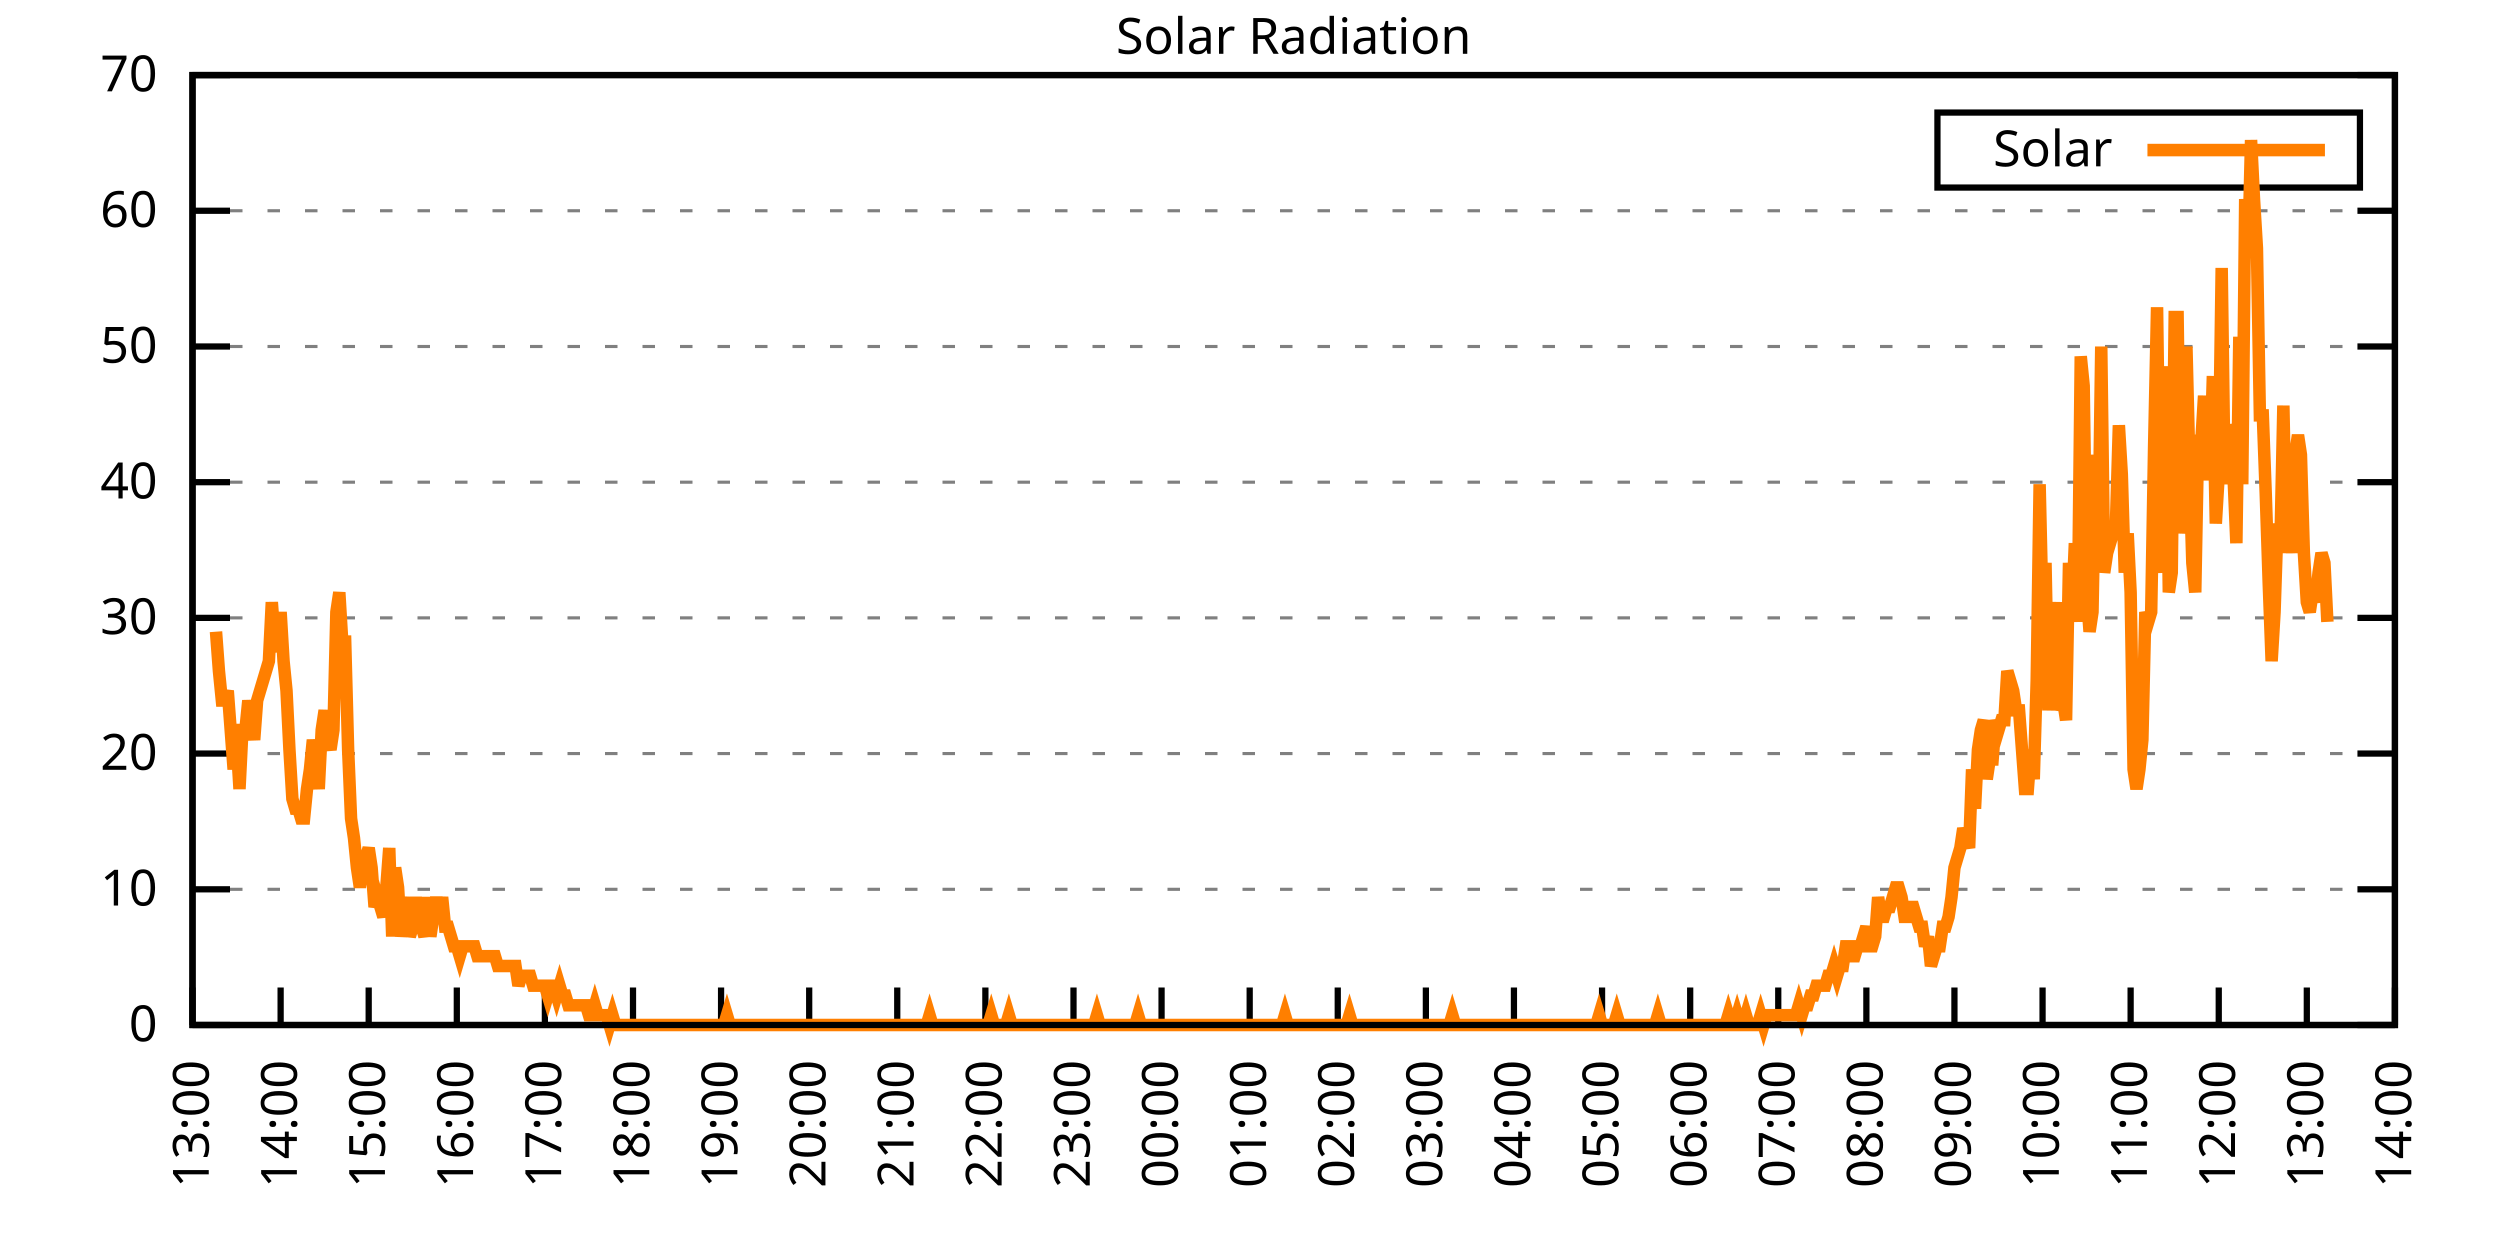
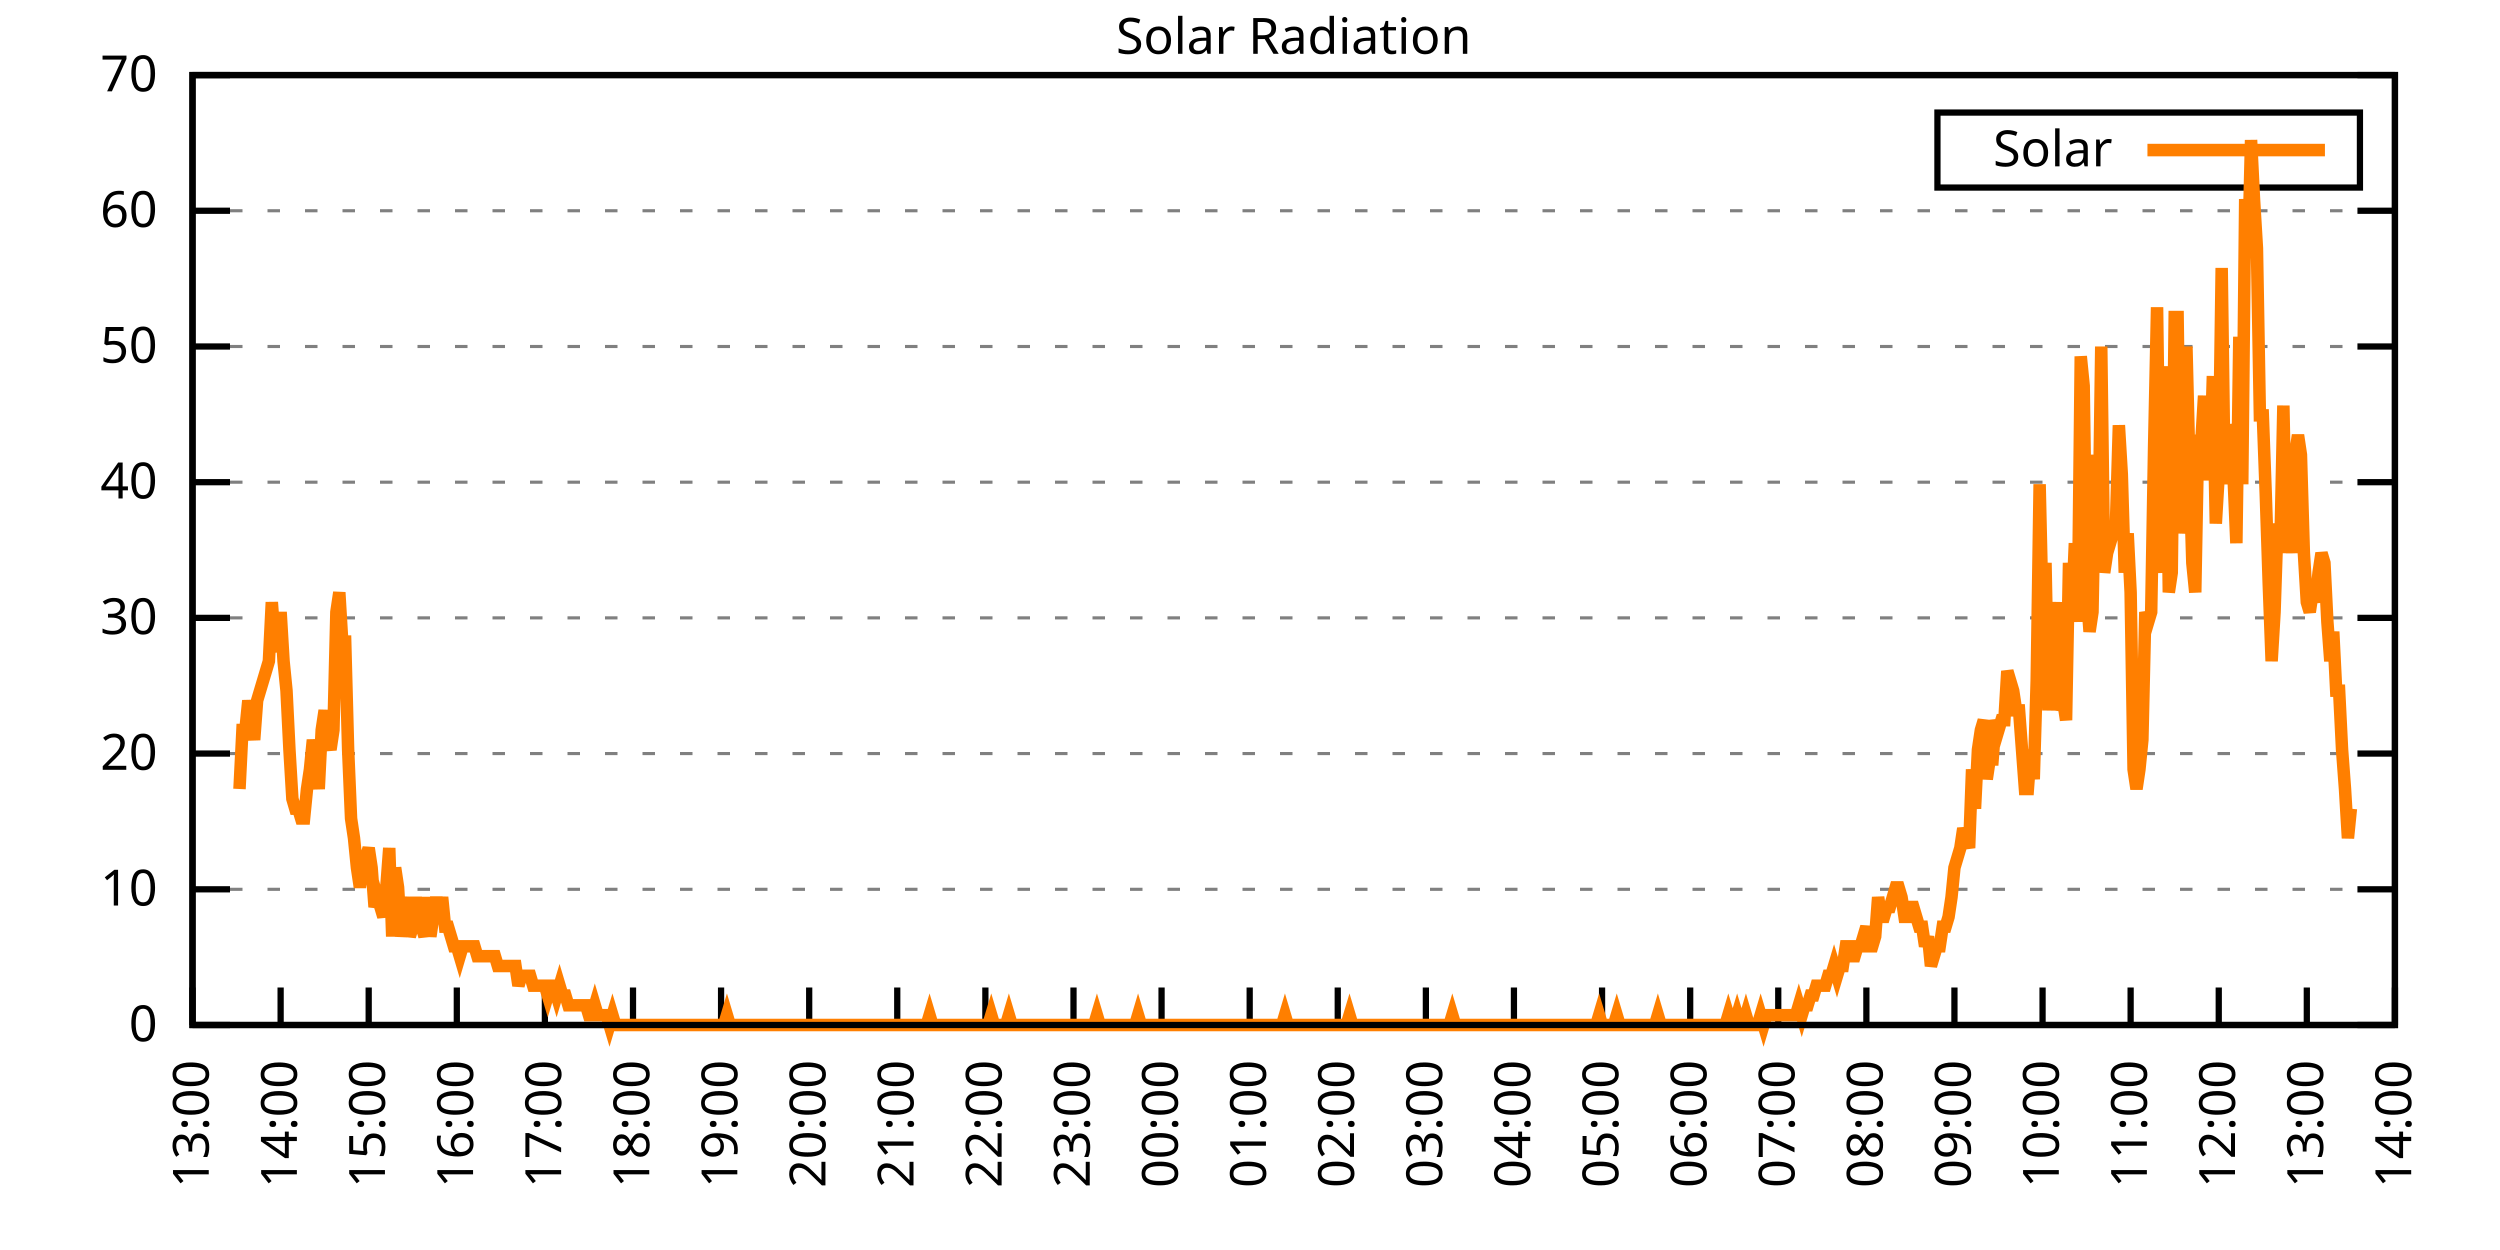
<svg xmlns="http://www.w3.org/2000/svg" xmlns:xlink="http://www.w3.org/1999/xlink" width="400" height="200" viewBox="0 0 400 200">
  <g id="gnuplot_canvas">
    <rect x="0" y="0" width="400" height="200" fill="none" />
    <defs>
      <circle id="gpDot" r="0.5" stroke-width="0.5" stroke="currentColor" />
      <path id="gpPt0" stroke-width="0.333" stroke="currentColor" d="M-1,0 h2 M0,-1 v2" />
      <path id="gpPt1" stroke-width="0.333" stroke="currentColor" d="M-1,-1 L1,1 M1,-1 L-1,1" />
      <path id="gpPt2" stroke-width="0.333" stroke="currentColor" d="M-1,0 L1,0 M0,-1 L0,1 M-1,-1 L1,1 M-1,1 L1,-1" />
      <rect id="gpPt3" stroke-width="0.333" stroke="currentColor" x="-1" y="-1" width="2" height="2" />
      <rect id="gpPt4" stroke-width="0.333" stroke="currentColor" fill="currentColor" x="-1" y="-1" width="2" height="2" />
      <circle id="gpPt5" stroke-width="0.333" stroke="currentColor" cx="0" cy="0" r="1" />
      <use xlink:href="#gpPt5" id="gpPt6" fill="currentColor" stroke="none" />
      <path id="gpPt7" stroke-width="0.333" stroke="currentColor" d="M0,-1.33 L-1.33,0.67 L1.33,0.67 z" />
      <use xlink:href="#gpPt7" id="gpPt8" fill="currentColor" stroke="none" />
      <use xlink:href="#gpPt7" id="gpPt9" stroke="currentColor" transform="rotate(180)" />
      <use xlink:href="#gpPt9" id="gpPt10" fill="currentColor" stroke="none" />
      <use xlink:href="#gpPt3" id="gpPt11" stroke="currentColor" transform="rotate(45)" />
      <use xlink:href="#gpPt11" id="gpPt12" fill="currentColor" stroke="none" />
      <path id="gpPt13" stroke-width="0.333" stroke="currentColor" d="M0,1.330 L1.265,0.411 L0.782,-1.067 L-0.782,-1.076 L-1.265,0.411 z" />
      <use xlink:href="#gpPt13" id="gpPt14" fill="currentColor" stroke="none" />
      <filter id="textbox" filterUnits="objectBoundingBox" x="0" y="0" height="1" width="1">
        <feFlood flood-color="white" flood-opacity="1" result="bgnd" />
        <feComposite in="SourceGraphic" in2="bgnd" operator="atop" />
      </filter>
      <filter id="greybox" filterUnits="objectBoundingBox" x="0" y="0" height="1" width="1">
        <feFlood flood-color="lightgrey" flood-opacity="1" result="grey" />
        <feComposite in="SourceGraphic" in2="grey" operator="atop" />
      </filter>
    </defs>
    <g fill="none" color="white" stroke="currentColor" stroke-width="1.00" stroke-linecap="butt" stroke-linejoin="miter">
</g>
    <g fill="none" color="black" stroke="currentColor" stroke-width="1.00" stroke-linecap="butt" stroke-linejoin="miter">
      <g stroke="none" shape-rendering="crispEdges">
        <polygon fill="rgb(255, 255, 255)" points="30.80,164.00 383.18,164.00 383.18,12.02 30.80,12.02 " />
      </g>
    </g>
    <g fill="none" color="black" stroke="currentColor" stroke-width="1.00" stroke-linecap="butt" stroke-linejoin="miter">
</g>
    <g fill="none" color="black" stroke="black" stroke-width="0.50" stroke-linecap="butt" stroke-linejoin="miter">
</g>
    <g fill="none" color="gray" stroke="currentColor" stroke-width="0.50" stroke-linecap="butt" stroke-linejoin="miter">
      <path stroke="gray" stroke-dasharray="2,4" class="gridline" d="M30.80,164.00 L383.19,164.00  " />
    </g>
    <g fill="none" color="gray" stroke="gray" stroke-width="1.00" stroke-linecap="butt" stroke-linejoin="miter">
</g>
    <g fill="none" color="black" stroke="currentColor" stroke-width="1.00" stroke-linecap="butt" stroke-linejoin="miter">
      <path stroke="black" d="M30.80,164.00 L36.80,164.00 M383.19,164.00 L377.19,164.00  " />
      <g transform="translate(25.20,166.60)" stroke="none" fill="black" font-family="Sans" font-size="8.00" text-anchor="end">
        <text>
          <tspan font-family="Sans"> 0</tspan>
        </text>
      </g>
    </g>
    <g fill="none" color="black" stroke="currentColor" stroke-width="1.00" stroke-linecap="butt" stroke-linejoin="miter">
</g>
    <g fill="none" color="black" stroke="black" stroke-width="0.50" stroke-linecap="butt" stroke-linejoin="miter">
</g>
    <g fill="none" color="gray" stroke="currentColor" stroke-width="0.50" stroke-linecap="butt" stroke-linejoin="miter">
      <path stroke="gray" stroke-dasharray="2,4" class="gridline" d="M30.80,142.29 L383.19,142.29  " />
    </g>
    <g fill="none" color="gray" stroke="gray" stroke-width="1.00" stroke-linecap="butt" stroke-linejoin="miter">
</g>
    <g fill="none" color="black" stroke="currentColor" stroke-width="1.00" stroke-linecap="butt" stroke-linejoin="miter">
      <path stroke="black" d="M30.80,142.29 L36.80,142.29 M383.19,142.29 L377.19,142.29  " />
      <g transform="translate(25.20,144.89)" stroke="none" fill="black" font-family="Sans" font-size="8.00" text-anchor="end">
        <text>
          <tspan font-family="Sans"> 10</tspan>
        </text>
      </g>
    </g>
    <g fill="none" color="black" stroke="currentColor" stroke-width="1.00" stroke-linecap="butt" stroke-linejoin="miter">
</g>
    <g fill="none" color="black" stroke="black" stroke-width="0.50" stroke-linecap="butt" stroke-linejoin="miter">
</g>
    <g fill="none" color="gray" stroke="currentColor" stroke-width="0.50" stroke-linecap="butt" stroke-linejoin="miter">
      <path stroke="gray" stroke-dasharray="2,4" class="gridline" d="M30.80,120.57 L383.19,120.57  " />
    </g>
    <g fill="none" color="gray" stroke="gray" stroke-width="1.00" stroke-linecap="butt" stroke-linejoin="miter">
</g>
    <g fill="none" color="black" stroke="currentColor" stroke-width="1.00" stroke-linecap="butt" stroke-linejoin="miter">
      <path stroke="black" d="M30.80,120.57 L36.80,120.57 M383.19,120.57 L377.19,120.57  " />
      <g transform="translate(25.20,123.17)" stroke="none" fill="black" font-family="Sans" font-size="8.00" text-anchor="end">
        <text>
          <tspan font-family="Sans"> 20</tspan>
        </text>
      </g>
    </g>
    <g fill="none" color="black" stroke="currentColor" stroke-width="1.00" stroke-linecap="butt" stroke-linejoin="miter">
</g>
    <g fill="none" color="black" stroke="black" stroke-width="0.50" stroke-linecap="butt" stroke-linejoin="miter">
</g>
    <g fill="none" color="gray" stroke="currentColor" stroke-width="0.50" stroke-linecap="butt" stroke-linejoin="miter">
      <path stroke="gray" stroke-dasharray="2,4" class="gridline" d="M30.80,98.86 L383.19,98.86  " />
    </g>
    <g fill="none" color="gray" stroke="gray" stroke-width="1.00" stroke-linecap="butt" stroke-linejoin="miter">
</g>
    <g fill="none" color="black" stroke="currentColor" stroke-width="1.00" stroke-linecap="butt" stroke-linejoin="miter">
      <path stroke="black" d="M30.80,98.86 L36.80,98.86 M383.19,98.86 L377.19,98.86  " />
      <g transform="translate(25.20,101.46)" stroke="none" fill="black" font-family="Sans" font-size="8.00" text-anchor="end">
        <text>
          <tspan font-family="Sans"> 30</tspan>
        </text>
      </g>
    </g>
    <g fill="none" color="black" stroke="currentColor" stroke-width="1.00" stroke-linecap="butt" stroke-linejoin="miter">
</g>
    <g fill="none" color="black" stroke="black" stroke-width="0.50" stroke-linecap="butt" stroke-linejoin="miter">
</g>
    <g fill="none" color="gray" stroke="currentColor" stroke-width="0.50" stroke-linecap="butt" stroke-linejoin="miter">
      <path stroke="gray" stroke-dasharray="2,4" class="gridline" d="M30.80,77.15 L383.19,77.15  " />
    </g>
    <g fill="none" color="gray" stroke="gray" stroke-width="1.00" stroke-linecap="butt" stroke-linejoin="miter">
</g>
    <g fill="none" color="black" stroke="currentColor" stroke-width="1.00" stroke-linecap="butt" stroke-linejoin="miter">
      <path stroke="black" d="M30.80,77.15 L36.80,77.15 M383.19,77.15 L377.19,77.15  " />
      <g transform="translate(25.20,79.75)" stroke="none" fill="black" font-family="Sans" font-size="8.00" text-anchor="end">
        <text>
          <tspan font-family="Sans"> 40</tspan>
        </text>
      </g>
    </g>
    <g fill="none" color="black" stroke="currentColor" stroke-width="1.00" stroke-linecap="butt" stroke-linejoin="miter">
</g>
    <g fill="none" color="black" stroke="black" stroke-width="0.50" stroke-linecap="butt" stroke-linejoin="miter">
</g>
    <g fill="none" color="gray" stroke="currentColor" stroke-width="0.50" stroke-linecap="butt" stroke-linejoin="miter">
      <path stroke="gray" stroke-dasharray="2,4" class="gridline" d="M30.80,55.44 L383.19,55.44  " />
    </g>
    <g fill="none" color="gray" stroke="gray" stroke-width="1.00" stroke-linecap="butt" stroke-linejoin="miter">
</g>
    <g fill="none" color="black" stroke="currentColor" stroke-width="1.00" stroke-linecap="butt" stroke-linejoin="miter">
      <path stroke="black" d="M30.80,55.44 L36.80,55.44 M383.19,55.44 L377.19,55.44  " />
      <g transform="translate(25.20,58.04)" stroke="none" fill="black" font-family="Sans" font-size="8.00" text-anchor="end">
        <text>
          <tspan font-family="Sans"> 50</tspan>
        </text>
      </g>
    </g>
    <g fill="none" color="black" stroke="currentColor" stroke-width="1.00" stroke-linecap="butt" stroke-linejoin="miter">
</g>
    <g fill="none" color="black" stroke="black" stroke-width="0.50" stroke-linecap="butt" stroke-linejoin="miter">
</g>
    <g fill="none" color="gray" stroke="currentColor" stroke-width="0.50" stroke-linecap="butt" stroke-linejoin="miter">
      <path stroke="gray" stroke-dasharray="2,4" class="gridline" d="M30.80,33.72 L383.19,33.72  " />
    </g>
    <g fill="none" color="gray" stroke="gray" stroke-width="1.00" stroke-linecap="butt" stroke-linejoin="miter">
</g>
    <g fill="none" color="black" stroke="currentColor" stroke-width="1.00" stroke-linecap="butt" stroke-linejoin="miter">
      <path stroke="black" d="M30.80,33.72 L36.80,33.72 M383.19,33.72 L377.19,33.72  " />
      <g transform="translate(25.20,36.32)" stroke="none" fill="black" font-family="Sans" font-size="8.00" text-anchor="end">
        <text>
          <tspan font-family="Sans"> 60</tspan>
        </text>
      </g>
    </g>
    <g fill="none" color="black" stroke="currentColor" stroke-width="1.00" stroke-linecap="butt" stroke-linejoin="miter">
</g>
    <g fill="none" color="black" stroke="black" stroke-width="0.50" stroke-linecap="butt" stroke-linejoin="miter">
</g>
    <g fill="none" color="gray" stroke="currentColor" stroke-width="0.50" stroke-linecap="butt" stroke-linejoin="miter">
      <path stroke="gray" stroke-dasharray="2,4" class="gridline" d="M30.80,12.01 L383.19,12.01  " />
    </g>
    <g fill="none" color="gray" stroke="gray" stroke-width="1.00" stroke-linecap="butt" stroke-linejoin="miter">
</g>
    <g fill="none" color="black" stroke="currentColor" stroke-width="1.00" stroke-linecap="butt" stroke-linejoin="miter">
      <path stroke="black" d="M30.80,12.01 L36.80,12.01 M383.19,12.01 L377.19,12.01  " />
      <g transform="translate(25.20,14.61)" stroke="none" fill="black" font-family="Sans" font-size="8.00" text-anchor="end">
        <text>
          <tspan font-family="Sans"> 70</tspan>
        </text>
      </g>
    </g>
    <g fill="none" color="black" stroke="currentColor" stroke-width="1.00" stroke-linecap="butt" stroke-linejoin="miter">
      <path stroke="black" d="M30.80,164.00 L30.80,158.00  " />
      <g transform="translate(33.40,169.60) rotate(270.00)" stroke="none" fill="black" font-family="Sans" font-size="8.00" text-anchor="end">
        <text>
          <tspan font-family="Sans">13:00</tspan>
        </text>
      </g>
    </g>
    <g fill="none" color="black" stroke="currentColor" stroke-width="1.00" stroke-linecap="butt" stroke-linejoin="miter">
      <path stroke="black" d="M44.90,164.00 L44.90,158.00  " />
      <g transform="translate(47.50,169.60) rotate(270.00)" stroke="none" fill="black" font-family="Sans" font-size="8.00" text-anchor="end">
        <text>
          <tspan font-family="Sans">14:00</tspan>
        </text>
      </g>
    </g>
    <g fill="none" color="black" stroke="currentColor" stroke-width="1.00" stroke-linecap="butt" stroke-linejoin="miter">
      <path stroke="black" d="M58.99,164.00 L58.99,158.00  " />
      <g transform="translate(61.59,169.60) rotate(270.00)" stroke="none" fill="black" font-family="Sans" font-size="8.00" text-anchor="end">
        <text>
          <tspan font-family="Sans">15:00</tspan>
        </text>
      </g>
    </g>
    <g fill="none" color="black" stroke="currentColor" stroke-width="1.00" stroke-linecap="butt" stroke-linejoin="miter">
      <path stroke="black" d="M73.09,164.00 L73.09,158.00  " />
      <g transform="translate(75.69,169.60) rotate(270.00)" stroke="none" fill="black" font-family="Sans" font-size="8.00" text-anchor="end">
        <text>
          <tspan font-family="Sans">16:00</tspan>
        </text>
      </g>
    </g>
    <g fill="none" color="black" stroke="currentColor" stroke-width="1.00" stroke-linecap="butt" stroke-linejoin="miter">
      <path stroke="black" d="M87.18,164.00 L87.18,158.00  " />
      <g transform="translate(89.78,169.60) rotate(270.00)" stroke="none" fill="black" font-family="Sans" font-size="8.00" text-anchor="end">
        <text>
          <tspan font-family="Sans">17:00</tspan>
        </text>
      </g>
    </g>
    <g fill="none" color="black" stroke="currentColor" stroke-width="1.00" stroke-linecap="butt" stroke-linejoin="miter">
      <path stroke="black" d="M101.28,164.00 L101.28,158.00  " />
      <g transform="translate(103.88,169.60) rotate(270.00)" stroke="none" fill="black" font-family="Sans" font-size="8.00" text-anchor="end">
        <text>
          <tspan font-family="Sans">18:00</tspan>
        </text>
      </g>
    </g>
    <g fill="none" color="black" stroke="currentColor" stroke-width="1.00" stroke-linecap="butt" stroke-linejoin="miter">
      <path stroke="black" d="M115.37,164.00 L115.37,158.00  " />
      <g transform="translate(117.97,169.60) rotate(270.00)" stroke="none" fill="black" font-family="Sans" font-size="8.00" text-anchor="end">
        <text>
          <tspan font-family="Sans">19:00</tspan>
        </text>
      </g>
    </g>
    <g fill="none" color="black" stroke="currentColor" stroke-width="1.00" stroke-linecap="butt" stroke-linejoin="miter">
      <path stroke="black" d="M129.47,164.00 L129.47,158.00  " />
      <g transform="translate(132.07,169.60) rotate(270.00)" stroke="none" fill="black" font-family="Sans" font-size="8.00" text-anchor="end">
        <text>
          <tspan font-family="Sans">20:00</tspan>
        </text>
      </g>
    </g>
    <g fill="none" color="black" stroke="currentColor" stroke-width="1.00" stroke-linecap="butt" stroke-linejoin="miter">
      <path stroke="black" d="M143.56,164.00 L143.56,158.00  " />
      <g transform="translate(146.16,169.60) rotate(270.00)" stroke="none" fill="black" font-family="Sans" font-size="8.00" text-anchor="end">
        <text>
          <tspan font-family="Sans">21:00</tspan>
        </text>
      </g>
    </g>
    <g fill="none" color="black" stroke="currentColor" stroke-width="1.00" stroke-linecap="butt" stroke-linejoin="miter">
      <path stroke="black" d="M157.66,164.00 L157.66,158.00  " />
      <g transform="translate(160.26,169.60) rotate(270.00)" stroke="none" fill="black" font-family="Sans" font-size="8.00" text-anchor="end">
        <text>
          <tspan font-family="Sans">22:00</tspan>
        </text>
      </g>
    </g>
    <g fill="none" color="black" stroke="currentColor" stroke-width="1.00" stroke-linecap="butt" stroke-linejoin="miter">
      <path stroke="black" d="M171.76,164.00 L171.76,158.00  " />
      <g transform="translate(174.36,169.60) rotate(270.00)" stroke="none" fill="black" font-family="Sans" font-size="8.00" text-anchor="end">
        <text>
          <tspan font-family="Sans">23:00</tspan>
        </text>
      </g>
    </g>
    <g fill="none" color="black" stroke="currentColor" stroke-width="1.00" stroke-linecap="butt" stroke-linejoin="miter">
      <path stroke="black" d="M185.85,164.00 L185.85,158.00  " />
      <g transform="translate(188.45,169.60) rotate(270.00)" stroke="none" fill="black" font-family="Sans" font-size="8.00" text-anchor="end">
        <text>
          <tspan font-family="Sans">00:00</tspan>
        </text>
      </g>
    </g>
    <g fill="none" color="black" stroke="currentColor" stroke-width="1.00" stroke-linecap="butt" stroke-linejoin="miter">
      <path stroke="black" d="M199.95,164.00 L199.95,158.00  " />
      <g transform="translate(202.55,169.60) rotate(270.00)" stroke="none" fill="black" font-family="Sans" font-size="8.00" text-anchor="end">
        <text>
          <tspan font-family="Sans">01:00</tspan>
        </text>
      </g>
    </g>
    <g fill="none" color="black" stroke="currentColor" stroke-width="1.00" stroke-linecap="butt" stroke-linejoin="miter">
      <path stroke="black" d="M214.04,164.00 L214.04,158.00  " />
      <g transform="translate(216.64,169.60) rotate(270.00)" stroke="none" fill="black" font-family="Sans" font-size="8.00" text-anchor="end">
        <text>
          <tspan font-family="Sans">02:00</tspan>
        </text>
      </g>
    </g>
    <g fill="none" color="black" stroke="currentColor" stroke-width="1.00" stroke-linecap="butt" stroke-linejoin="miter">
      <path stroke="black" d="M228.14,164.00 L228.14,158.00  " />
      <g transform="translate(230.74,169.60) rotate(270.00)" stroke="none" fill="black" font-family="Sans" font-size="8.00" text-anchor="end">
        <text>
          <tspan font-family="Sans">03:00</tspan>
        </text>
      </g>
    </g>
    <g fill="none" color="black" stroke="currentColor" stroke-width="1.00" stroke-linecap="butt" stroke-linejoin="miter">
      <path stroke="black" d="M242.23,164.00 L242.23,158.00  " />
      <g transform="translate(244.83,169.60) rotate(270.00)" stroke="none" fill="black" font-family="Sans" font-size="8.00" text-anchor="end">
        <text>
          <tspan font-family="Sans">04:00</tspan>
        </text>
      </g>
    </g>
    <g fill="none" color="black" stroke="currentColor" stroke-width="1.00" stroke-linecap="butt" stroke-linejoin="miter">
      <path stroke="black" d="M256.33,164.00 L256.33,158.00  " />
      <g transform="translate(258.93,169.60) rotate(270.00)" stroke="none" fill="black" font-family="Sans" font-size="8.00" text-anchor="end">
        <text>
          <tspan font-family="Sans">05:00</tspan>
        </text>
      </g>
    </g>
    <g fill="none" color="black" stroke="currentColor" stroke-width="1.00" stroke-linecap="butt" stroke-linejoin="miter">
      <path stroke="black" d="M270.43,164.00 L270.43,158.00  " />
      <g transform="translate(273.03,169.60) rotate(270.00)" stroke="none" fill="black" font-family="Sans" font-size="8.00" text-anchor="end">
        <text>
          <tspan font-family="Sans">06:00</tspan>
        </text>
      </g>
    </g>
    <g fill="none" color="black" stroke="currentColor" stroke-width="1.00" stroke-linecap="butt" stroke-linejoin="miter">
      <path stroke="black" d="M284.52,164.00 L284.52,158.00  " />
      <g transform="translate(287.12,169.60) rotate(270.00)" stroke="none" fill="black" font-family="Sans" font-size="8.00" text-anchor="end">
        <text>
          <tspan font-family="Sans">07:00</tspan>
        </text>
      </g>
    </g>
    <g fill="none" color="black" stroke="currentColor" stroke-width="1.00" stroke-linecap="butt" stroke-linejoin="miter">
      <path stroke="black" d="M298.62,164.00 L298.62,158.00  " />
      <g transform="translate(301.22,169.60) rotate(270.00)" stroke="none" fill="black" font-family="Sans" font-size="8.00" text-anchor="end">
        <text>
          <tspan font-family="Sans">08:00</tspan>
        </text>
      </g>
    </g>
    <g fill="none" color="black" stroke="currentColor" stroke-width="1.00" stroke-linecap="butt" stroke-linejoin="miter">
      <path stroke="black" d="M312.71,164.00 L312.71,158.00  " />
      <g transform="translate(315.31,169.60) rotate(270.00)" stroke="none" fill="black" font-family="Sans" font-size="8.00" text-anchor="end">
        <text>
          <tspan font-family="Sans">09:00</tspan>
        </text>
      </g>
    </g>
    <g fill="none" color="black" stroke="currentColor" stroke-width="1.00" stroke-linecap="butt" stroke-linejoin="miter">
      <path stroke="black" d="M326.81,164.00 L326.81,158.00  " />
      <g transform="translate(329.41,169.60) rotate(270.00)" stroke="none" fill="black" font-family="Sans" font-size="8.00" text-anchor="end">
        <text>
          <tspan font-family="Sans">10:00</tspan>
        </text>
      </g>
    </g>
    <g fill="none" color="black" stroke="currentColor" stroke-width="1.00" stroke-linecap="butt" stroke-linejoin="miter">
      <path stroke="black" d="M340.90,164.00 L340.90,158.00  " />
      <g transform="translate(343.50,169.60) rotate(270.00)" stroke="none" fill="black" font-family="Sans" font-size="8.00" text-anchor="end">
        <text>
          <tspan font-family="Sans">11:00</tspan>
        </text>
      </g>
    </g>
    <g fill="none" color="black" stroke="currentColor" stroke-width="1.00" stroke-linecap="butt" stroke-linejoin="miter">
      <path stroke="black" d="M355.00,164.00 L355.00,158.00  " />
      <g transform="translate(357.60,169.60) rotate(270.00)" stroke="none" fill="black" font-family="Sans" font-size="8.00" text-anchor="end">
        <text>
          <tspan font-family="Sans">12:00</tspan>
        </text>
      </g>
    </g>
    <g fill="none" color="black" stroke="currentColor" stroke-width="1.00" stroke-linecap="butt" stroke-linejoin="miter">
      <path stroke="black" d="M369.09,164.00 L369.09,158.00  " />
      <g transform="translate(371.69,169.60) rotate(270.00)" stroke="none" fill="black" font-family="Sans" font-size="8.00" text-anchor="end">
        <text>
          <tspan font-family="Sans">13:00</tspan>
        </text>
      </g>
    </g>
    <g fill="none" color="black" stroke="currentColor" stroke-width="1.00" stroke-linecap="butt" stroke-linejoin="miter">
      <path stroke="black" d="M383.19,164.00 L383.19,158.00  " />
      <g transform="translate(385.79,169.60) rotate(270.00)" stroke="none" fill="black" font-family="Sans" font-size="8.00" text-anchor="end">
        <text>
          <tspan font-family="Sans">14:00</tspan>
        </text>
      </g>
    </g>
    <g fill="none" color="black" stroke="currentColor" stroke-width="1.00" stroke-linecap="butt" stroke-linejoin="miter">
</g>
    <g fill="none" color="black" stroke="currentColor" stroke-width="1.00" stroke-linecap="butt" stroke-linejoin="miter">
      <path stroke="black" d="M30.80,12.01 L30.80,164.00 L383.19,164.00 L383.19,12.01 L30.80,12.01 Z  " />
    </g>
    <g fill="none" color="black" stroke="currentColor" stroke-width="1.00" stroke-linecap="butt" stroke-linejoin="miter">
</g>
    <g fill="none" color="black" stroke="currentColor" stroke-width="1.00" stroke-linecap="butt" stroke-linejoin="miter">
      <path stroke="black" d="M309.99,30.01 L309.99,18.01 L377.59,18.01 L377.59,30.01 L309.99,30.01 Z  " />
    </g>
    <g id="Solar_Radiation_plot_1">
      <g fill="none" color="white" stroke="black" stroke-width="2.00" stroke-linecap="butt" stroke-linejoin="miter">
</g>
      <g fill="none" color="black" stroke="currentColor" stroke-width="2.00" stroke-linecap="butt" stroke-linejoin="miter">
        <g transform="translate(337.99,26.61)" stroke="none" fill="black" font-family="Sans" font-size="8.00" text-anchor="end">
          <text>
            <tspan font-family="Sans">Solar</tspan>
          </text>
        </g>
      </g>
      <g fill="none" color="black" stroke="currentColor" stroke-width="2.00" stroke-linecap="butt" stroke-linejoin="miter">
-         <path stroke="rgb(255, 127,   0)" d="M343.59,24.01 L371.99,24.01 M34.56,101.07 L35.03,107.37 L35.50,112.09 L35.97,112.09 L36.44,110.51 L36.91,116.80   L37.38,123.10 L37.85,118.38 L38.32,126.24 L38.79,116.80 L39.26,116.80 L39.73,112.09 L40.20,115.23 L40.67,118.38   L41.14,112.09 L41.61,110.51 L42.08,108.94 L42.55,107.37 L43.02,105.79 L43.49,96.35 L43.96,102.65 L44.43,104.22   L44.90,97.93 L45.37,105.79 L45.84,110.51 L46.31,119.95 L46.78,127.82 L47.24,129.39 L47.71,129.39 L48.18,130.96   L48.65,130.96 L49.12,126.24 L49.59,123.10 L50.06,118.38 L50.53,121.52 L51.00,126.24 L51.47,116.80 L51.94,113.66   L52.41,118.38 L52.88,119.95 L53.35,116.80 L53.82,97.93 L54.29,94.78 L54.76,102.65 L55.23,102.65 L55.70,119.95   L56.17,130.96 L56.64,134.11 L57.11,138.83 L57.58,141.98 L58.05,138.83 L58.52,137.26 L58.99,135.68 L59.46,138.83   L59.93,145.12 L60.40,143.55 L60.87,145.12 L61.34,146.70 L61.81,141.98 L62.28,135.68 L62.75,149.84 L63.22,138.83   L63.69,141.98 L64.16,149.84 L64.63,146.70 L65.10,143.55 L65.57,149.84 L66.04,148.27 L66.51,143.55 L66.98,148.27   L67.45,148.27 L67.92,149.84 L68.39,143.55 L68.86,149.84 L69.33,146.70 L69.80,143.55 L70.27,146.70 L70.74,143.55   L71.21,148.27 L71.68,148.27 L72.15,149.84 L72.62,151.41 L73.09,151.41 L73.56,152.99 L74.03,151.41 L74.50,151.41   L74.97,151.41 L75.44,151.41 L75.91,151.41 L76.38,152.99 L76.85,152.99 L77.32,152.99 L77.79,152.99 L78.26,152.99   L78.73,152.99 L79.19,152.99 L79.66,154.56 L80.13,154.56 L80.60,154.56 L81.07,154.56 L81.54,154.56 L82.01,154.56   L82.48,154.56 L82.95,157.71 L83.42,156.13 L83.89,156.13 L84.36,156.13 L84.83,156.13 L85.30,157.71 L85.77,157.71   L86.24,157.71 L86.71,157.71 L87.18,157.71 L87.65,159.28 L88.12,157.71 L88.59,157.71 L89.06,159.28 L89.53,157.71   L90.00,159.28 L90.47,159.28 L90.94,160.85 L91.41,160.85 L91.88,160.85 L92.35,160.85 L92.82,160.85 L93.29,160.85   L93.76,160.85 L94.23,162.43 L94.70,162.43 L95.17,160.85 L95.64,162.43 L96.11,162.43 L96.58,162.43 L97.05,162.43   L97.52,164.00 L97.99,162.43 L98.46,164.00 L98.93,164.00 L99.40,164.00 L99.87,164.00 L100.34,164.00 L100.81,164.00   L101.28,164.00 L101.75,164.00 L102.22,164.00 L102.69,164.00 L103.16,164.00 L103.63,164.00 L104.10,164.00 L104.57,164.00   L105.04,164.00 L105.51,164.00 L105.98,164.00 L106.45,164.00 L106.92,164.00 L107.39,164.00 L107.86,164.00 L108.33,164.00   L108.80,164.00 L109.27,164.00 L109.74,164.00 L110.21,164.00 L110.68,164.00 L111.14,164.00 L111.61,164.00 L112.08,164.00   L112.55,164.00 L113.02,164.00 L113.49,164.00 L113.96,164.00 L114.43,164.00 L114.90,164.00 L115.37,164.00 L115.84,164.00   L116.31,162.43 L116.78,164.00 L117.25,164.00 L117.72,164.00 L118.19,164.00 L118.66,164.00 L119.13,164.00 L119.60,164.00   L120.07,164.00 L120.54,164.00 L121.01,164.00 L121.48,164.00 L121.95,164.00 L122.42,164.00 L122.89,164.00 L123.36,164.00   L123.83,164.00 L124.30,164.00 L124.77,164.00 L125.24,164.00 L125.71,164.00 L126.18,164.00 L126.65,164.00 L127.12,164.00   L127.59,164.00 L128.06,164.00 L128.53,164.00 L129.00,164.00 L129.47,164.00 L129.94,164.00 L130.41,164.00 L130.88,164.00   L131.35,164.00 L131.82,164.00 L132.29,164.00 L132.76,164.00 L133.23,164.00 L133.70,164.00 L134.17,164.00 L134.64,164.00   L135.11,164.00 L135.58,164.00 L136.05,164.00 L136.52,164.00 L136.99,164.00 L137.46,164.00 L137.93,164.00 L138.40,164.00   L138.87,164.00 L139.34,164.00 L139.81,164.00 L140.28,164.00 L140.75,164.00 L141.22,164.00 L141.69,164.00 L142.16,164.00   L142.63,164.00 L143.09,164.00 L143.56,164.00 L144.03,164.00 L144.50,164.00 L144.97,164.00 L145.44,164.00 L145.91,164.00   L146.38,164.00 L146.85,164.00 L147.32,164.00 L147.79,164.00 L148.26,164.00 L148.73,162.43 L149.20,164.00 L149.67,164.00   L150.14,164.00 L150.61,164.00 L151.08,164.00 L151.55,164.00 L152.02,164.00 L152.49,164.00 L152.96,164.00 L153.43,164.00   L153.90,164.00 L154.37,164.00 L154.84,164.00 L155.31,164.00 L155.78,164.00 L156.25,164.00 L156.72,164.00 L157.19,164.00   L157.66,164.00 L158.13,164.00 L158.60,162.43 L159.07,164.00 L159.54,164.00 L160.01,164.00 L160.48,164.00 L160.95,164.00   L161.42,162.43 L161.89,164.00 L162.36,164.00 L162.83,164.00 L163.30,164.00 L163.77,164.00 L164.24,164.00 L164.71,164.00   L165.18,164.00 L165.65,164.00 L166.12,164.00 L166.59,164.00 L167.06,164.00 L167.53,164.00 L168.00,164.00 L168.47,164.00   L168.94,164.00 L169.41,164.00 L169.88,164.00 L170.35,164.00 L170.82,164.00 L171.29,164.00 L171.76,164.00 L172.23,164.00   L172.70,164.00 L173.17,164.00 L173.64,164.00 L174.11,164.00 L174.58,164.00 L175.04,164.00 L175.51,162.43 L175.98,164.00   L176.45,164.00 L176.92,164.00 L177.39,164.00 L177.86,164.00 L178.33,164.00 L178.80,164.00 L179.27,164.00 L179.74,164.00   L180.21,164.00 L180.68,164.00 L181.15,164.00 L181.62,164.00 L182.09,162.43 L182.56,164.00 L183.03,164.00 L183.50,164.00   L183.97,164.00 L184.44,164.00 L184.91,164.00 L185.38,164.00 L185.85,164.00 L186.32,164.00 L186.79,164.00 L187.26,164.00   L187.73,164.00 L188.20,164.00 L188.67,164.00 L189.14,164.00 L189.61,164.00 L190.08,164.00 L190.55,164.00 L191.02,164.00   L191.49,164.00 L191.96,164.00 L192.43,164.00 L192.90,164.00 L193.37,164.00 L193.84,164.00 L194.31,164.00 L194.78,164.00   L195.25,164.00 L195.72,164.00 L196.19,164.00 L196.66,164.00 L197.13,164.00 L197.60,164.00 L198.07,164.00 L198.54,164.00   L199.01,164.00 L199.48,164.00 L199.95,164.00 L200.42,164.00 L200.89,164.00 L201.36,164.00 L201.83,164.00 L202.30,164.00   L202.77,164.00 L203.24,164.00 L203.71,164.00 L204.18,164.00 L204.65,164.00 L205.12,164.00 L205.59,162.43 L206.06,164.00   L206.53,164.00 L207.00,164.00 L207.46,164.00 L207.93,164.00 L208.40,164.00 L208.87,164.00 L209.34,164.00 L209.81,164.00   L210.28,164.00 L210.75,164.00 L211.22,164.00 L211.69,164.00 L212.16,164.00 L212.63,164.00 L213.10,164.00 L213.57,164.00   L214.04,164.00 L214.51,164.00 L214.98,164.00 L215.45,164.00 L215.92,162.43 L216.39,164.00 L216.86,164.00 L217.33,164.00   L217.80,164.00 L218.27,164.00 L218.74,164.00 L219.21,164.00 L219.68,164.00 L220.15,164.00 L220.62,164.00 L221.09,164.00   L221.56,164.00 L222.03,164.00 L222.50,164.00 L222.97,164.00 L223.44,164.00 L223.91,164.00 L224.38,164.00 L224.85,164.00   L225.32,164.00 L225.79,164.00 L226.26,164.00 L226.73,164.00 L227.20,164.00 L227.67,164.00 L228.14,164.00 L228.61,164.00   L229.08,164.00 L229.55,164.00 L230.02,164.00 L230.49,164.00 L230.96,164.00 L231.43,164.00 L231.90,164.00 L232.37,162.43   L232.84,164.00 L233.31,164.00 L233.78,164.00 L234.25,164.00 L234.72,164.00 L235.19,164.00 L235.66,164.00 L236.13,164.00   L236.60,164.00 L237.07,164.00 L237.54,164.00 L238.01,164.00 L238.48,164.00 L238.95,164.00 L239.41,164.00 L239.88,164.00   L240.35,164.00 L240.82,164.00 L241.29,164.00 L241.76,164.00 L242.23,164.00 L242.70,164.00 L243.17,164.00 L243.64,164.00   L244.11,164.00 L244.58,164.00 L245.05,164.00 L245.52,164.00 L245.99,164.00 L246.46,164.00 L246.93,164.00 L247.40,164.00   L247.87,164.00 L248.34,164.00 L248.81,164.00 L249.28,164.00 L249.75,164.00 L250.22,164.00 L250.69,164.00 L251.16,164.00   L251.63,164.00 L252.10,164.00 L252.57,164.00 L253.04,164.00 L253.51,164.00 L253.98,164.00 L254.45,164.00 L254.92,164.00   L255.39,164.00 L255.86,162.43 L256.33,164.00 L256.80,164.00 L257.27,164.00 L257.74,164.00 L258.21,164.00 L258.68,162.43   L259.15,164.00 L259.62,164.00 L260.09,164.00 L260.56,164.00 L261.03,164.00 L261.50,164.00 L261.97,164.00 L262.44,164.00   L262.91,164.00 L263.38,164.00 L263.85,164.00 L264.32,164.00 L264.79,164.00 L265.26,162.43 L265.73,164.00 L266.20,164.00   L266.67,164.00 L267.14,164.00 L267.61,164.00 L268.08,164.00 L268.55,164.00 L269.02,164.00 L269.49,164.00 L269.96,164.00   L270.43,164.00 L270.90,164.00 L271.36,164.00 L271.83,164.00 L272.30,164.00 L272.77,164.00 L273.24,164.00 L273.71,164.00   L274.18,164.00 L274.65,164.00 L275.12,164.00 L275.59,164.00 L276.06,164.00 L276.53,162.43 L277.00,164.00 L277.47,164.00   L277.94,162.43 L278.41,164.00 L278.88,164.00 L279.35,162.43 L279.82,164.00 L280.29,164.00 L280.76,164.00 L281.23,164.00   L281.70,162.43 L282.17,164.00 L282.64,162.43 L283.11,162.43 L283.58,162.43 L284.05,162.43 L284.52,162.43 L284.99,162.43   L285.46,162.43 L285.93,162.43 L286.40,162.43 L286.87,162.43 L287.34,162.43 L287.81,160.85 L288.28,162.43 L288.75,160.85   L289.22,160.85 L289.69,159.28 L290.16,159.28 L290.63,157.71 L291.10,157.71 L291.57,157.71 L292.04,157.71 L292.51,156.13   L292.98,156.13 L293.45,154.56 L293.92,156.13 L294.39,154.56 L294.86,154.56 L295.33,151.41 L295.80,151.41 L296.27,152.99   L296.74,152.99 L297.21,151.41 L297.68,151.41 L298.15,149.84 L298.62,148.27 L299.09,151.41 L299.56,151.41 L300.03,149.84   L300.50,143.55 L300.97,146.70 L301.44,146.70 L301.91,145.12 L302.38,145.12 L302.85,143.55 L303.31,141.98 L303.78,141.98   L304.25,143.55 L304.72,146.70 L305.19,146.70 L305.66,145.12 L306.13,145.12 L306.60,146.70 L307.07,148.27 L307.54,148.27   L308.01,151.41 L308.48,149.84 L308.95,154.56 L309.42,152.99 L309.89,151.41 L310.36,151.41 L310.83,148.27 L311.30,148.27   L311.77,146.70 L312.24,143.55 L312.71,138.83 L313.18,137.26 L313.65,135.68 L314.12,132.54 L314.59,134.11 L315.06,135.68   L315.53,123.10 L316.00,129.39 L316.47,119.95 L316.94,116.80 L317.41,115.23 L317.88,124.67 L318.35,121.52 L318.82,121.52   L319.29,115.23 L319.76,116.80 L320.23,115.23 L320.70,115.23 L321.17,107.37 L321.64,108.94 L322.11,110.51 L322.58,113.66   L323.05,113.66 L323.52,119.95 L323.99,126.24 L324.46,126.24 L324.93,119.95 L325.40,124.67 L325.87,108.94 L326.34,77.48   L326.81,97.93 L327.28,90.06 L327.75,113.66 L328.22,104.22 L328.69,104.22 L329.16,96.35 L329.63,113.66 L330.10,112.09   L330.57,115.23 L331.04,90.06 L331.51,97.93 L331.98,86.91 L332.45,99.50 L332.92,57.02 L333.39,61.74 L333.86,94.78   L334.33,101.07 L334.80,97.93 L335.26,72.76 L335.73,88.49 L336.20,55.45 L336.67,91.63 L337.14,88.49 L337.61,83.77   L338.08,85.34 L338.55,83.77 L339.02,68.04 L339.49,75.90 L339.96,91.63 L340.43,85.34 L340.90,94.78 L341.37,123.10   L341.84,126.24 L342.31,123.10 L342.78,118.38 L343.25,97.93 L343.72,99.50 L344.19,97.93 L344.66,71.18 L345.13,49.16   L345.60,85.34 L346.07,91.63 L346.54,58.60 L347.01,94.78 L347.48,91.63 L347.95,50.73 L348.42,50.73 L348.89,85.34   L349.36,79.05 L349.83,55.45 L350.30,74.33 L350.77,90.06 L351.24,94.78 L351.71,69.61 L352.18,71.18 L352.65,63.32   L353.12,75.90 L353.59,75.90 L354.06,60.17 L354.53,83.77 L355.00,75.90 L355.47,42.87 L355.94,77.48 L356.41,68.04   L356.88,69.61 L357.35,75.90 L357.82,86.91 L358.29,53.88 L358.76,77.48 L359.23,31.85 L359.70,41.29 L360.17,22.41   L360.64,31.85 L361.11,39.72 L361.58,66.46 L362.05,66.46 L362.52,79.05 L362.99,93.21 L363.46,105.79 L363.93,97.93   L364.40,83.77 L364.87,86.91 L365.34,64.89 L365.81,88.49 L366.28,80.62 L366.75,88.49 L367.21,72.76 L367.68,69.61   L368.15,72.76 L368.62,88.49 L369.09,96.35 L369.56,97.93 L370.03,94.78 L370.50,96.35 L370.97,91.63 L371.44,88.49   L371.91,90.06 L372.38,99.50  " />
+         <path stroke="rgb(255, 127,   0)" d="M343.59,24.01 L371.99,24.01 M38.32,126.24 L38.79,116.80 L39.26,116.80 L39.73,112.09 L40.20,115.23 L40.67,118.38   L41.14,112.09 L41.61,110.51 L42.08,108.94 L42.55,107.37 L43.02,105.79 L43.49,96.35 L43.96,102.65 L44.43,104.22   L44.90,97.93 L45.37,105.79 L45.84,110.51 L46.31,119.95 L46.78,127.82 L47.24,129.39 L47.71,129.39 L48.18,130.96   L48.65,130.96 L49.12,126.24 L49.59,123.10 L50.06,118.38 L50.53,121.52 L51.00,126.24 L51.47,116.80 L51.94,113.66   L52.41,118.38 L52.88,119.95 L53.35,116.80 L53.82,97.93 L54.29,94.78 L54.76,102.65 L55.23,102.65 L55.70,119.95   L56.17,130.96 L56.64,134.11 L57.11,138.83 L57.58,141.98 L58.05,138.83 L58.52,137.26 L58.99,135.68 L59.46,138.83   L59.93,145.12 L60.40,143.55 L60.87,145.12 L61.34,146.70 L61.81,141.98 L62.28,135.68 L62.75,149.84 L63.22,138.83   L63.69,141.98 L64.16,149.84 L64.63,146.70 L65.10,143.55 L65.57,149.84 L66.04,148.27 L66.51,143.55 L66.98,148.27   L67.45,148.27 L67.92,149.84 L68.39,143.55 L68.86,149.84 L69.33,146.70 L69.80,143.55 L70.27,146.70 L70.74,143.55   L71.21,148.27 L71.68,148.27 L72.15,149.84 L72.62,151.41 L73.09,151.41 L73.56,152.99 L74.03,151.41 L74.50,151.41   L74.97,151.41 L75.44,151.41 L75.91,151.41 L76.38,152.99 L76.85,152.99 L77.32,152.99 L77.79,152.99 L78.26,152.99   L78.73,152.99 L79.19,152.99 L79.66,154.56 L80.13,154.56 L80.60,154.56 L81.07,154.56 L81.54,154.56 L82.01,154.56   L82.48,154.56 L82.95,157.71 L83.42,156.13 L83.89,156.13 L84.36,156.13 L84.83,156.13 L85.30,157.71 L85.77,157.71   L86.24,157.71 L86.71,157.71 L87.18,157.71 L87.65,159.28 L88.12,157.71 L88.59,157.71 L89.06,159.28 L89.53,157.71   L90.00,159.28 L90.47,159.28 L90.94,160.85 L91.41,160.85 L91.88,160.85 L92.35,160.85 L92.82,160.85 L93.29,160.85   L93.76,160.85 L94.23,162.43 L94.70,162.43 L95.17,160.85 L95.64,162.43 L96.11,162.43 L96.58,162.43 L97.05,162.43   L97.52,164.00 L97.99,162.43 L98.46,164.00 L98.93,164.00 L99.40,164.00 L99.87,164.00 L100.34,164.00 L100.81,164.00   L101.28,164.00 L101.75,164.00 L102.22,164.00 L102.69,164.00 L103.16,164.00 L103.63,164.00 L104.10,164.00 L104.57,164.00   L105.04,164.00 L105.51,164.00 L105.98,164.00 L106.45,164.00 L106.92,164.00 L107.39,164.00 L107.86,164.00 L108.33,164.00   L108.80,164.00 L109.27,164.00 L109.74,164.00 L110.21,164.00 L110.68,164.00 L111.14,164.00 L111.61,164.00 L112.08,164.00   L112.55,164.00 L113.02,164.00 L113.49,164.00 L113.96,164.00 L114.43,164.00 L114.90,164.00 L115.37,164.00 L115.84,164.00   L116.31,162.43 L116.78,164.00 L117.25,164.00 L117.72,164.00 L118.19,164.00 L118.66,164.00 L119.13,164.00 L119.60,164.00   L120.07,164.00 L120.54,164.00 L121.01,164.00 L121.48,164.00 L121.95,164.00 L122.42,164.00 L122.89,164.00 L123.36,164.00   L123.83,164.00 L124.30,164.00 L124.77,164.00 L125.24,164.00 L125.71,164.00 L126.18,164.00 L126.65,164.00 L127.12,164.00   L127.59,164.00 L128.06,164.00 L128.53,164.00 L129.00,164.00 L129.47,164.00 L129.94,164.00 L130.41,164.00 L130.88,164.00   L131.35,164.00 L131.82,164.00 L132.29,164.00 L132.76,164.00 L133.23,164.00 L133.70,164.00 L134.17,164.00 L134.64,164.00   L135.11,164.00 L135.58,164.00 L136.05,164.00 L136.52,164.00 L136.99,164.00 L137.46,164.00 L137.93,164.00 L138.40,164.00   L138.87,164.00 L139.34,164.00 L139.81,164.00 L140.28,164.00 L140.75,164.00 L141.22,164.00 L141.69,164.00 L142.16,164.00   L142.63,164.00 L143.09,164.00 L143.56,164.00 L144.03,164.00 L144.50,164.00 L144.97,164.00 L145.44,164.00 L145.91,164.00   L146.38,164.00 L146.85,164.00 L147.32,164.00 L147.79,164.00 L148.26,164.00 L148.73,162.43 L149.20,164.00 L149.67,164.00   L150.14,164.00 L150.61,164.00 L151.08,164.00 L151.55,164.00 L152.02,164.00 L152.49,164.00 L152.96,164.00 L153.43,164.00   L153.90,164.00 L154.37,164.00 L154.84,164.00 L155.31,164.00 L155.78,164.00 L156.25,164.00 L156.72,164.00 L157.19,164.00   L157.66,164.00 L158.13,164.00 L158.60,162.43 L159.07,164.00 L159.54,164.00 L160.01,164.00 L160.48,164.00 L160.95,164.00   L161.42,162.43 L161.89,164.00 L162.36,164.00 L162.83,164.00 L163.30,164.00 L163.77,164.00 L164.24,164.00 L164.71,164.00   L165.18,164.00 L165.65,164.00 L166.12,164.00 L166.59,164.00 L167.06,164.00 L167.53,164.00 L168.00,164.00 L168.47,164.00   L168.94,164.00 L169.41,164.00 L169.88,164.00 L170.35,164.00 L170.82,164.00 L171.29,164.00 L171.76,164.00 L172.23,164.00   L172.70,164.00 L173.17,164.00 L173.64,164.00 L174.11,164.00 L174.58,164.00 L175.04,164.00 L175.51,162.43 L175.98,164.00   L176.45,164.00 L176.92,164.00 L177.39,164.00 L177.86,164.00 L178.33,164.00 L178.80,164.00 L179.27,164.00 L179.74,164.00   L180.21,164.00 L180.68,164.00 L181.15,164.00 L181.62,164.00 L182.09,162.43 L182.56,164.00 L183.03,164.00 L183.50,164.00   L183.97,164.00 L184.44,164.00 L184.91,164.00 L185.38,164.00 L185.85,164.00 L186.32,164.00 L186.79,164.00 L187.26,164.00   L187.73,164.00 L188.20,164.00 L188.67,164.00 L189.14,164.00 L189.61,164.00 L190.08,164.00 L190.55,164.00 L191.02,164.00   L191.49,164.00 L191.96,164.00 L192.43,164.00 L192.90,164.00 L193.37,164.00 L193.84,164.00 L194.31,164.00 L194.78,164.00   L195.25,164.00 L195.72,164.00 L196.19,164.00 L196.66,164.00 L197.13,164.00 L197.60,164.00 L198.07,164.00 L198.54,164.00   L199.01,164.00 L199.48,164.00 L199.95,164.00 L200.42,164.00 L200.89,164.00 L201.36,164.00 L201.83,164.00 L202.30,164.00   L202.77,164.00 L203.24,164.00 L203.71,164.00 L204.18,164.00 L204.65,164.00 L205.12,164.00 L205.59,162.43 L206.06,164.00   L206.53,164.00 L207.00,164.00 L207.46,164.00 L207.93,164.00 L208.40,164.00 L208.87,164.00 L209.34,164.00 L209.81,164.00   L210.28,164.00 L210.75,164.00 L211.22,164.00 L211.69,164.00 L212.16,164.00 L212.63,164.00 L213.10,164.00 L213.57,164.00   L214.04,164.00 L214.51,164.00 L214.98,164.00 L215.45,164.00 L215.92,162.43 L216.39,164.00 L216.86,164.00 L217.33,164.00   L217.80,164.00 L218.27,164.00 L218.74,164.00 L219.21,164.00 L219.68,164.00 L220.15,164.00 L220.62,164.00 L221.09,164.00   L221.56,164.00 L222.03,164.00 L222.50,164.00 L222.97,164.00 L223.44,164.00 L223.91,164.00 L224.38,164.00 L224.85,164.00   L225.32,164.00 L225.79,164.00 L226.26,164.00 L226.73,164.00 L227.20,164.00 L227.67,164.00 L228.14,164.00 L228.61,164.00   L229.08,164.00 L229.55,164.00 L230.02,164.00 L230.49,164.00 L230.96,164.00 L231.43,164.00 L231.90,164.00 L232.37,162.43   L232.84,164.00 L233.31,164.00 L233.78,164.00 L234.25,164.00 L234.72,164.00 L235.19,164.00 L235.66,164.00 L236.13,164.00   L236.60,164.00 L237.07,164.00 L237.54,164.00 L238.01,164.00 L238.48,164.00 L238.95,164.00 L239.41,164.00 L239.88,164.00   L240.35,164.00 L240.82,164.00 L241.29,164.00 L241.76,164.00 L242.23,164.00 L242.70,164.00 L243.17,164.00 L243.64,164.00   L244.11,164.00 L244.58,164.00 L245.05,164.00 L245.52,164.00 L245.99,164.00 L246.46,164.00 L246.93,164.00 L247.40,164.00   L247.87,164.00 L248.34,164.00 L248.81,164.00 L249.28,164.00 L249.75,164.00 L250.22,164.00 L250.69,164.00 L251.16,164.00   L251.63,164.00 L252.10,164.00 L252.57,164.00 L253.04,164.00 L253.51,164.00 L253.98,164.00 L254.45,164.00 L254.92,164.00   L255.39,164.00 L255.86,162.43 L256.33,164.00 L256.80,164.00 L257.27,164.00 L257.74,164.00 L258.21,164.00 L258.68,162.43   L259.15,164.00 L259.62,164.00 L260.09,164.00 L260.56,164.00 L261.03,164.00 L261.50,164.00 L261.97,164.00 L262.44,164.00   L262.91,164.00 L263.38,164.00 L263.85,164.00 L264.32,164.00 L264.79,164.00 L265.26,162.43 L265.73,164.00 L266.20,164.00   L266.67,164.00 L267.14,164.00 L267.61,164.00 L268.08,164.00 L268.55,164.00 L269.02,164.00 L269.49,164.00 L269.96,164.00   L270.43,164.00 L270.90,164.00 L271.36,164.00 L271.83,164.00 L272.30,164.00 L272.77,164.00 L273.24,164.00 L273.71,164.00   L274.18,164.00 L274.65,164.00 L275.12,164.00 L275.59,164.00 L276.06,164.00 L276.53,162.43 L277.00,164.00 L277.47,164.00   L277.94,162.43 L278.41,164.00 L278.88,164.00 L279.35,162.43 L279.82,164.00 L280.29,164.00 L280.76,164.00 L281.23,164.00   L281.70,162.43 L282.17,164.00 L282.64,162.43 L283.11,162.43 L283.58,162.43 L284.05,162.43 L284.52,162.43 L284.99,162.43   L285.46,162.43 L285.93,162.43 L286.40,162.43 L286.87,162.43 L287.34,162.43 L287.81,160.85 L288.28,162.43 L288.75,160.85   L289.22,160.85 L289.69,159.28 L290.16,159.28 L290.63,157.71 L291.10,157.71 L291.57,157.71 L292.04,157.71 L292.51,156.13   L292.98,156.13 L293.45,154.56 L293.92,156.13 L294.39,154.56 L294.86,154.56 L295.33,151.41 L295.80,151.41 L296.27,152.99   L296.74,152.99 L297.21,151.41 L297.68,151.41 L298.15,149.84 L298.62,148.27 L299.09,151.41 L299.56,151.41 L300.03,149.84   L300.50,143.55 L300.97,146.70 L301.44,146.70 L301.91,145.12 L302.38,145.12 L302.85,143.55 L303.31,141.98 L303.78,141.98   L304.25,143.55 L304.72,146.70 L305.19,146.70 L305.66,145.12 L306.13,145.12 L306.60,146.70 L307.07,148.27 L307.54,148.27   L308.01,151.41 L308.48,149.84 L308.95,154.56 L309.42,152.99 L309.89,151.41 L310.36,151.41 L310.83,148.27 L311.30,148.27   L311.77,146.70 L312.24,143.55 L312.71,138.83 L313.18,137.26 L313.65,135.68 L314.12,132.54 L314.59,134.11 L315.06,135.68   L315.53,123.10 L316.00,129.39 L316.47,119.95 L316.94,116.80 L317.41,115.23 L317.88,124.67 L318.35,121.52 L318.82,121.52   L319.29,115.23 L319.76,116.80 L320.23,115.23 L320.70,115.23 L321.17,107.37 L321.64,108.94 L322.11,110.51 L322.58,113.66   L323.05,113.66 L323.52,119.95 L323.99,126.24 L324.46,126.24 L324.93,119.95 L325.40,124.67 L325.87,108.94 L326.34,77.48   L326.81,97.93 L327.28,90.06 L327.75,113.66 L328.22,104.22 L328.69,104.22 L329.16,96.35 L329.63,113.66 L330.10,112.09   L330.57,115.23 L331.04,90.06 L331.51,97.93 L331.98,86.91 L332.45,99.50 L332.92,57.02 L333.39,61.74 L333.86,94.78   L334.33,101.07 L334.80,97.93 L335.26,72.76 L335.73,88.49 L336.20,55.45 L336.67,91.63 L337.14,88.49 L337.61,83.77   L338.08,85.34 L338.55,83.77 L339.02,68.04 L339.49,75.90 L339.96,91.63 L340.43,85.34 L340.90,94.78 L341.37,123.10   L341.84,126.24 L342.31,123.10 L342.78,118.38 L343.25,97.93 L343.72,99.50 L344.19,97.93 L344.66,71.18 L345.13,49.16   L345.60,85.34 L346.07,91.63 L346.54,58.60 L347.01,94.78 L347.48,91.63 L347.95,50.73 L348.42,50.73 L348.89,85.34   L349.36,79.05 L349.83,55.45 L350.30,74.33 L350.77,90.06 L351.24,94.78 L351.71,69.61 L352.18,71.18 L352.65,63.32   L353.12,75.90 L353.59,75.90 L354.06,60.17 L354.53,83.77 L355.00,75.90 L355.47,42.87 L355.94,77.48 L356.41,68.04   L356.88,69.61 L357.35,75.90 L357.82,86.91 L358.29,53.88 L358.76,77.48 L359.23,31.85 L359.70,41.29 L360.17,22.41   L360.64,31.85 L361.11,39.72 L361.58,66.46 L362.05,66.46 L362.52,79.05 L362.99,93.21 L363.46,105.79 L363.93,97.93   L364.40,83.77 L364.87,86.91 L365.34,64.89 L365.81,88.49 L366.28,80.62 L366.75,88.49 L367.21,72.76 L367.68,69.61   L368.15,72.76 L368.62,88.49 L369.09,96.35 L369.56,97.93 L370.03,94.78 L370.50,96.35 L370.97,91.63 L371.44,88.49   L371.91,90.06 L372.38,99.50 L372.85,105.79 L373.32,101.07 L373.79,110.51 L374.26,110.51 L374.73,119.95 L375.20,126.24   L375.67,134.11 L376.14,129.39  " />
      </g>
    </g>
    <g fill="none" color="black" stroke="currentColor" stroke-width="2.00" stroke-linecap="butt" stroke-linejoin="miter">
</g>
    <g fill="none" color="black" stroke="black" stroke-width="1.00" stroke-linecap="butt" stroke-linejoin="miter">
</g>
    <g fill="none" color="black" stroke="currentColor" stroke-width="1.00" stroke-linecap="butt" stroke-linejoin="miter">
      <path stroke="black" d="M30.80,12.01 L30.80,164.00 L383.19,164.00 L383.19,12.01 L30.80,12.01 Z  " />
      <g transform="translate(6.80,88.01) rotate(270.00)" stroke="none" fill="black" font-family="Sans" font-size="8.00" text-anchor="middle">
        <text />
      </g>
    </g>
    <g fill="none" color="black" stroke="currentColor" stroke-width="1.00" stroke-linecap="butt" stroke-linejoin="miter">
</g>
    <g fill="none" color="black" stroke="currentColor" stroke-width="1.00" stroke-linecap="butt" stroke-linejoin="miter">
      <g transform="translate(206.99,8.61)" stroke="none" fill="black" font-family="Sans" font-size="8.00" text-anchor="middle">
        <text>
          <tspan font-family="Sans">Solar Radiation</tspan>
        </text>
      </g>
    </g>
    <g fill="none" color="black" stroke="currentColor" stroke-width="1.00" stroke-linecap="butt" stroke-linejoin="miter">
</g>
  </g>
</svg>
